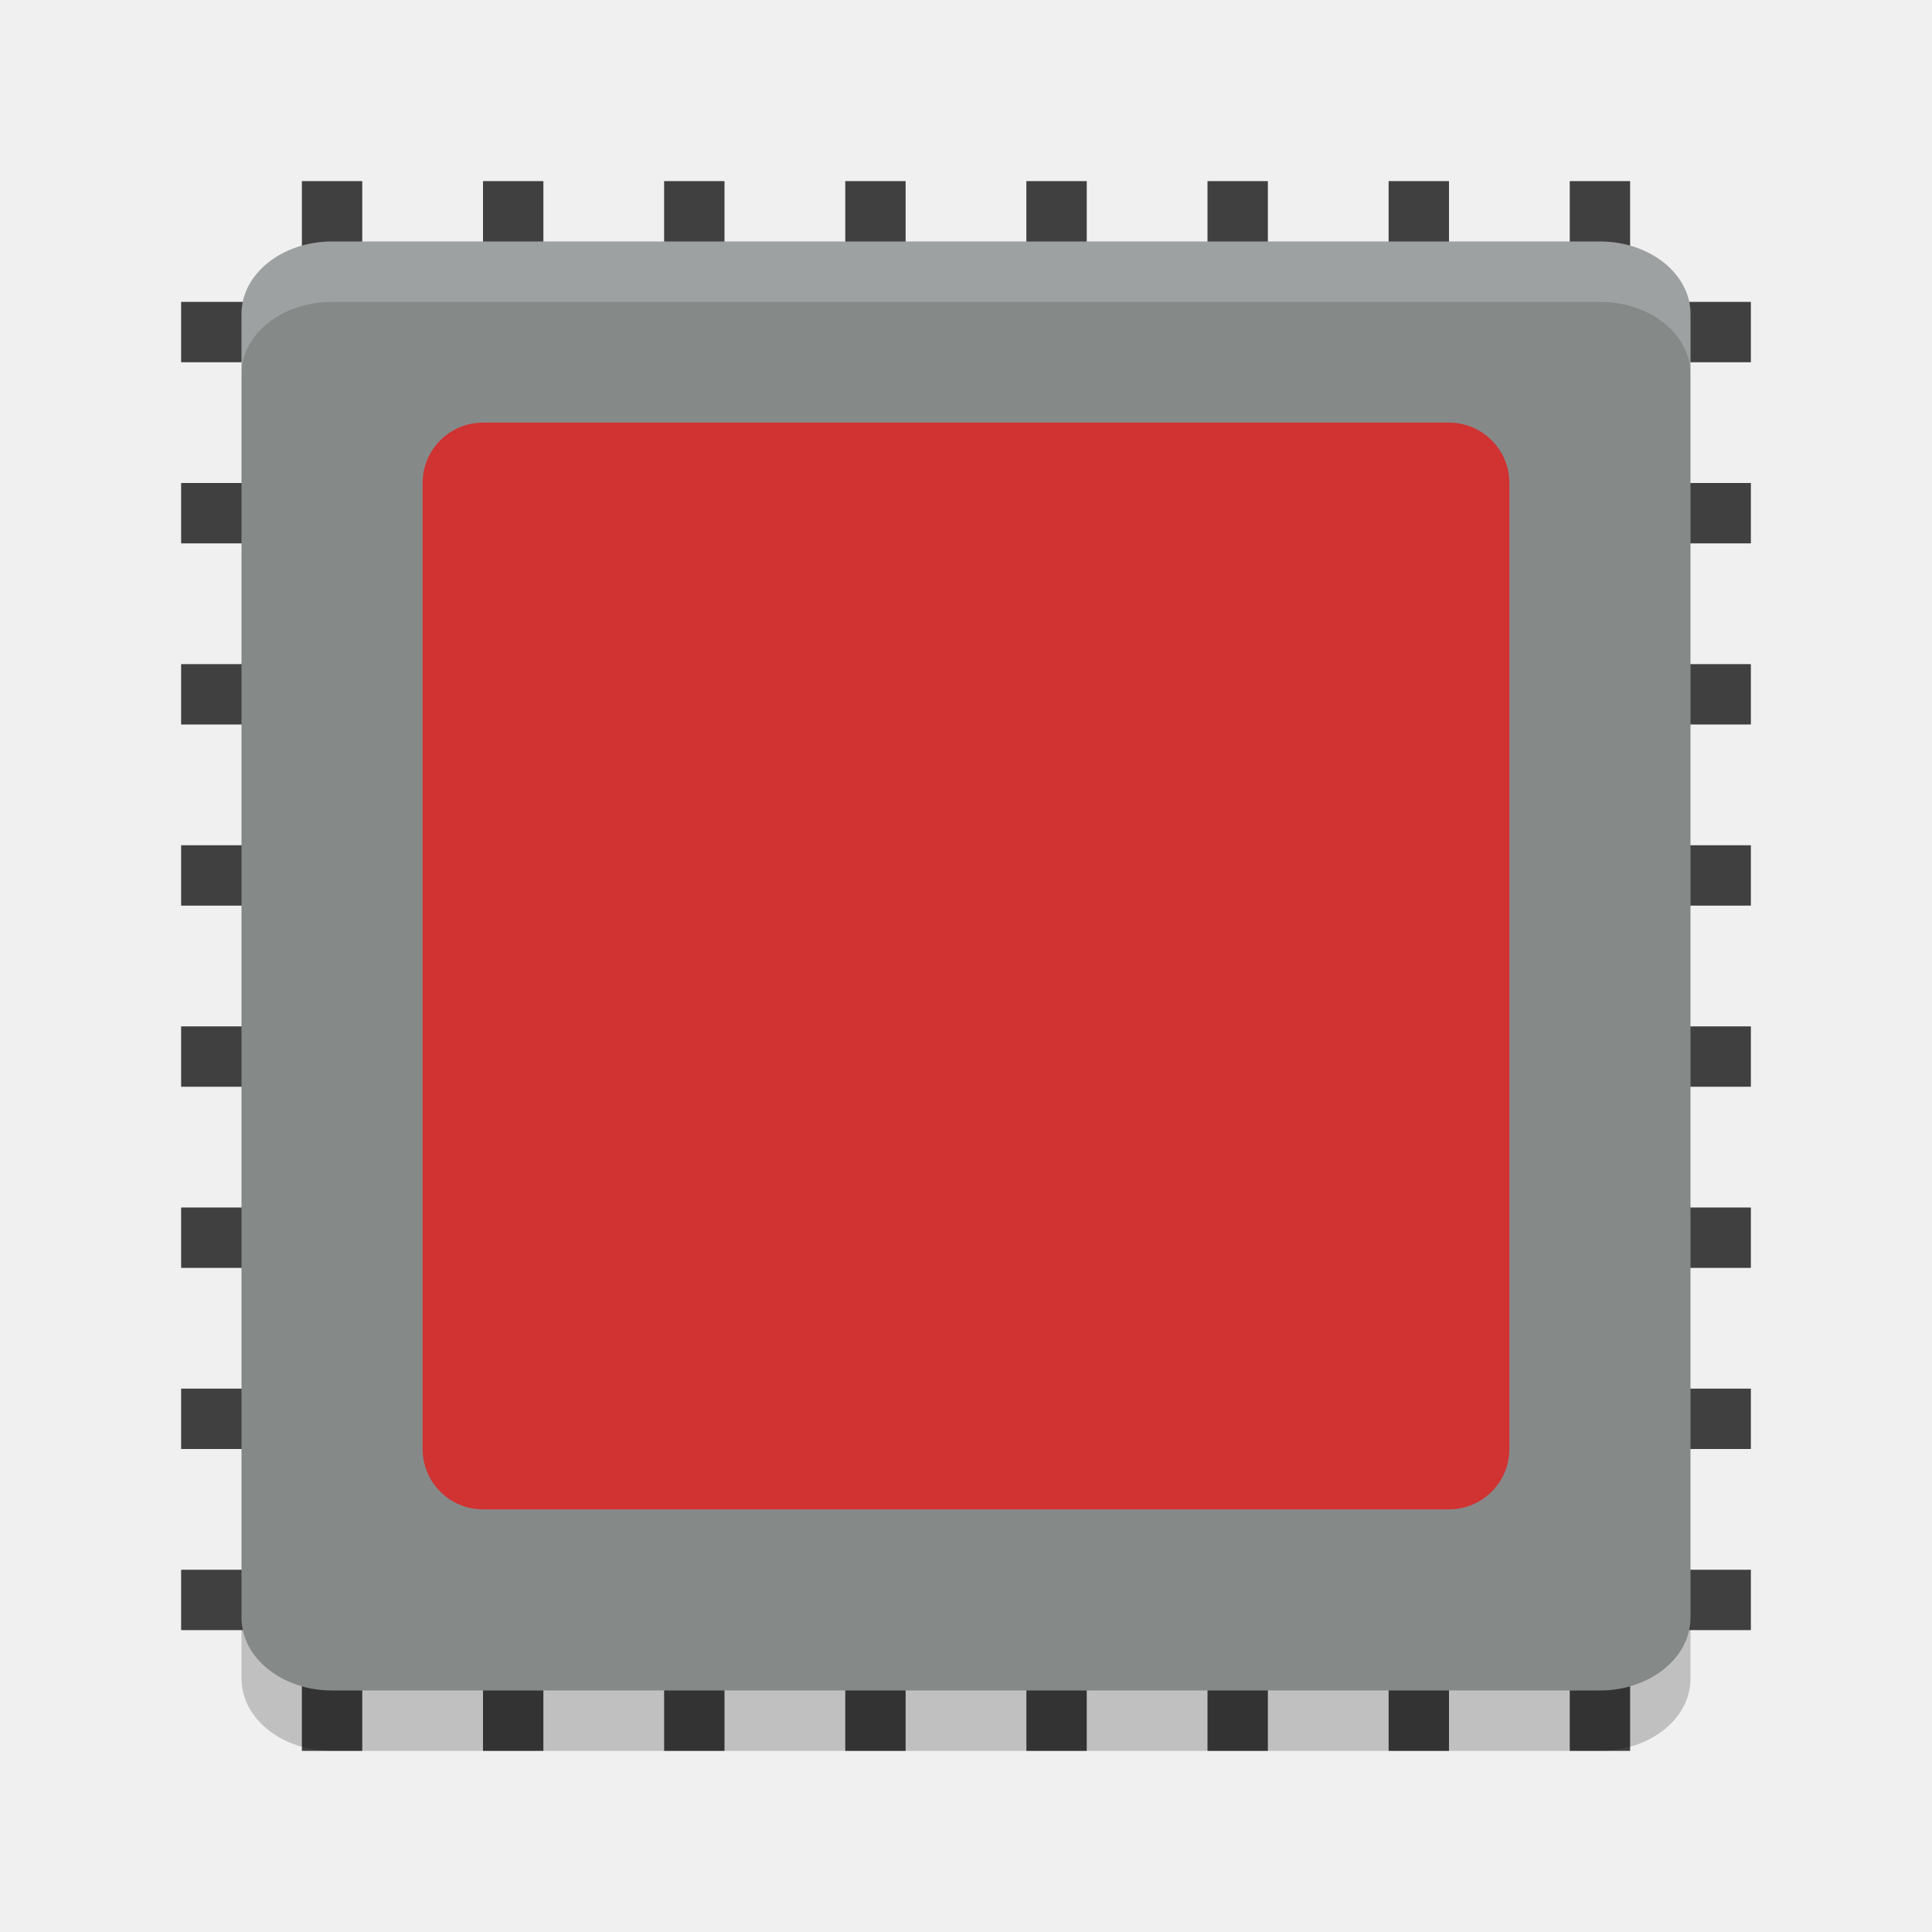
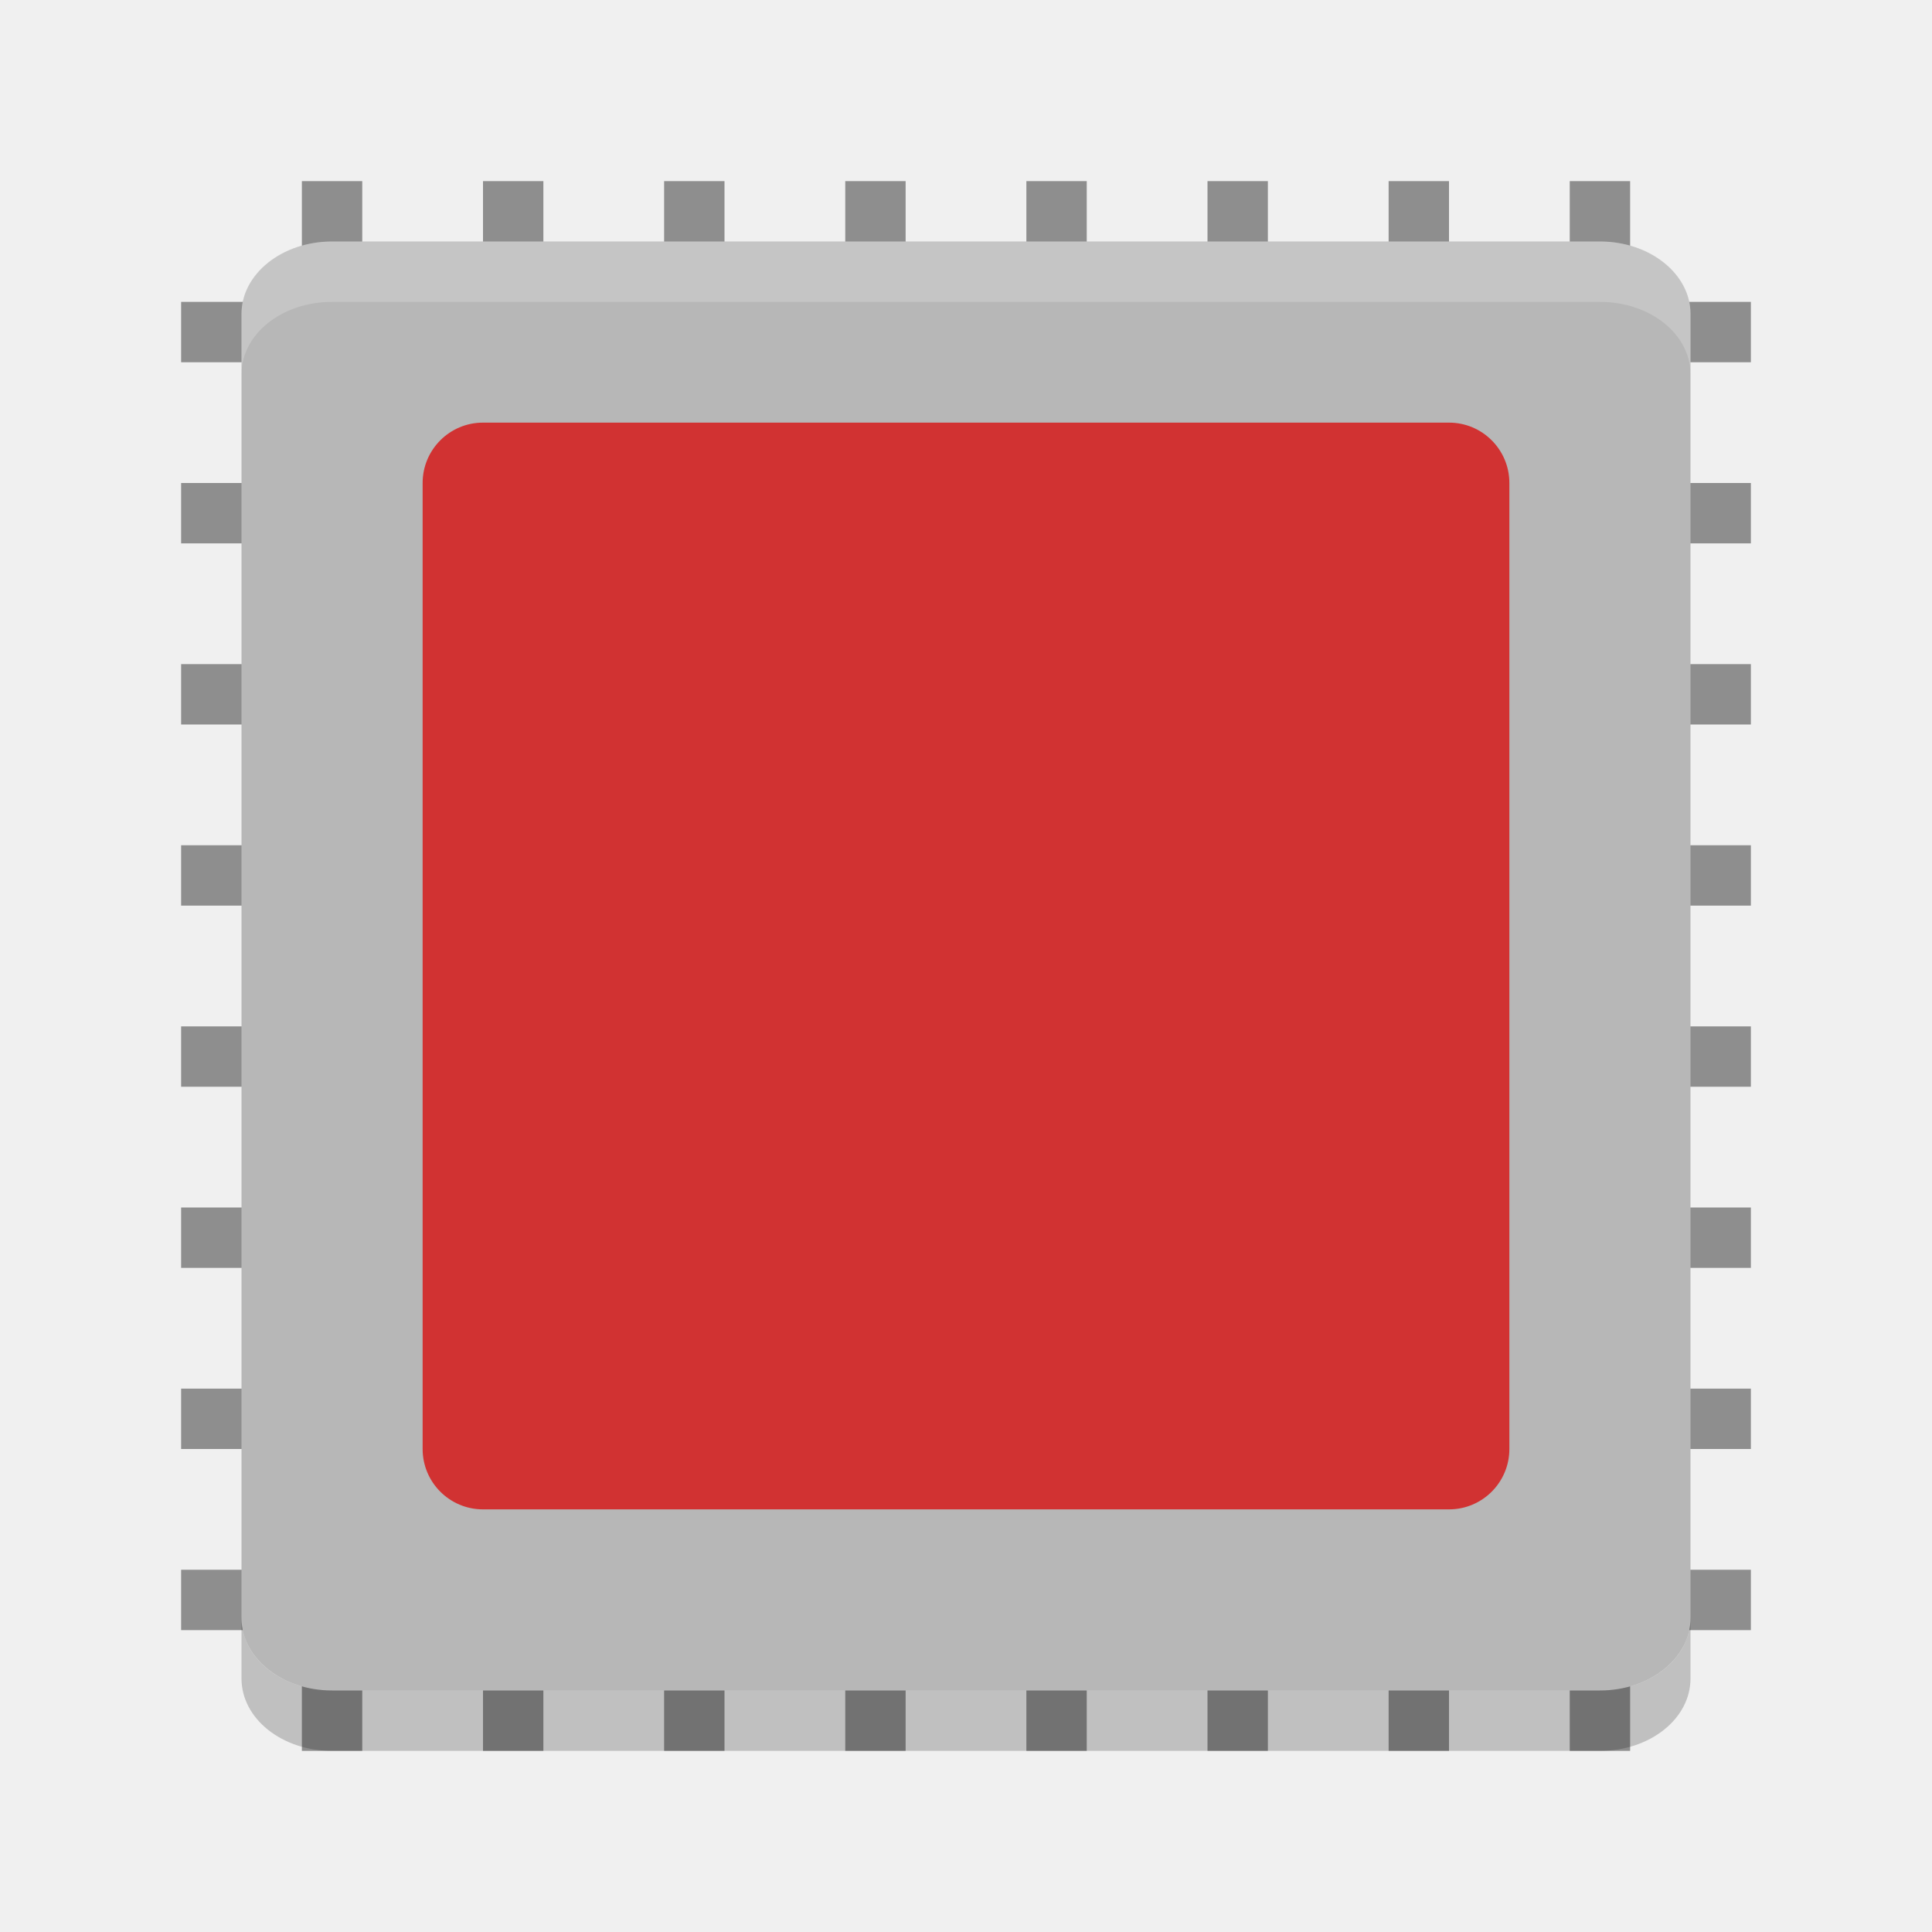
- <svg xmlns="http://www.w3.org/2000/svg" xmlns:xlink="http://www.w3.org/1999/xlink" height="32" width="32" version="1">
+ <svg xmlns="http://www.w3.org/2000/svg" xmlns:xlink="http://www.w3.org/1999/xlink" width="32" height="32" version="1">
  <defs>
    <filter id="filter3831" style="color-interpolation-filters:sRGB">
      <feGaussianBlur stdDeviation=".637" />
    </filter>
    <clipPath id="clipPath3823">
      <path fill="#fff" d="m108.81 58c-1.56 0-2.81 1.254-2.81 2.812v24.375c0 1.559 1.25 2.813 2.81 2.813h24.375c1.57 0 2.82-1.254 2.82-2.812v-24.375c0-1.559-1.25-2.813-2.81-2.813h-24.375zm7.188 4.5h10v8.75h5l-10 13.75-10-13.75h5v-8.75z" />
    </clipPath>
-     <linearGradient id="linearGradient3812" x1="65.263" gradientUnits="userSpaceOnUse" x2="65.263" gradientTransform="matrix(.625 0 0 .625 78.5 32.25)" y1="64.205" y2="50.069">
+     <linearGradient id="linearGradient3812" x1="65.263" x2="65.263" y1="64.205" y2="50.069" gradientTransform="matrix(.625 0 0 .625 78.5 32.25)" gradientUnits="userSpaceOnUse">
      <stop offset="0" />
-       <stop stop-opacity="0" offset="1" />
+       <stop offset="1" stop-opacity="0" />
    </linearGradient>
    <filter id="filter3806" style="color-interpolation-filters:sRGB">
      <feGaussianBlur stdDeviation="1.2" />
    </filter>
-     <linearGradient id="linearGradient3788" y2="75.095" xlink:href="#linearGradient3737" gradientUnits="userSpaceOnUse" x2="70" gradientTransform="translate(0,4)" y1="54" x1="70" />
-     <linearGradient id="linearGradient3773" x1="56" gradientUnits="userSpaceOnUse" x2="88" gradientTransform="matrix(.9375 0 0 .9375 -140.5 3.5)" y1="72" y2="72">
-       <stop stop-color="#499119" offset="0" />
-       <stop stop-color="#8fd625" offset="1" />
+     <linearGradient id="linearGradient3788" x1="70" x2="70" y1="54" y2="75.095" gradientTransform="translate(0,4)" gradientUnits="userSpaceOnUse" xlink:href="#linearGradient3737" />
+     <linearGradient id="linearGradient3773" x1="56" x2="88" y1="72" y2="72" gradientTransform="matrix(.9375 0 0 .9375 -140.5 3.5)" gradientUnits="userSpaceOnUse">
+       <stop offset="0" stop-color="#499119" />
+       <stop offset="1" stop-color="#8fd625" />
    </linearGradient>
-     <linearGradient id="linearGradient3832" y2="50.069" xlink:href="#linearGradient3737" gradientUnits="userSpaceOnUse" x2="65.263" gradientTransform="matrix(.625 0 0 .625 28.5 31.25)" y1="64.205" x1="65.263" />
+     <linearGradient id="linearGradient3832" x1="65.263" x2="65.263" y1="64.205" y2="50.069" gradientTransform="matrix(.625 0 0 .625 28.5 31.25)" gradientUnits="userSpaceOnUse" xlink:href="#linearGradient3737" />
    <filter id="filter3174" style="color-interpolation-filters:sRGB">
      <feGaussianBlur stdDeviation="1.71" />
    </filter>
    <linearGradient id="linearGradient3737">
-       <stop stop-color="#fff" offset="0" />
-       <stop stop-opacity="0" stop-color="#fff" offset="1" />
+       <stop offset="0" stop-color="#fff" />
+       <stop offset="1" stop-color="#fff" stop-opacity="0" />
    </linearGradient>
-     <linearGradient id="ButtonShadow" x1="45.448" gradientUnits="userSpaceOnUse" x2="45.448" gradientTransform="scale(1.0059 .99417)" y1="92.54" y2="7.016">
+     <linearGradient id="ButtonShadow" x1="45.448" x2="45.448" y1="92.54" y2="7.016" gradientTransform="scale(1.0059 .99417)" gradientUnits="userSpaceOnUse">
      <stop offset="0" />
-       <stop stop-opacity=".588" offset="1" />
+       <stop offset="1" stop-opacity=".588" />
    </linearGradient>
  </defs>
  <g display="none" transform="translate(-187.24 -49.656)">
-     <path filter="url(#filter3174)" opacity=".9" fill="url(#ButtonShadow)" d="m11 7 37-2 37 2c3.324 0 6 2.676 6 6v73c0 3.324-2.676 6-6 6h-74c-3.324 0-6-2.676-6-6v-73c0-3.324 2.676-6 6-6z" />
+     <path fill="url(#ButtonShadow)" opacity=".9" d="m11 7 37-2 37 2c3.324 0 6 2.676 6 6v73c0 3.324-2.676 6-6 6h-74c-3.324 0-6-2.676-6-6v-73c0-3.324 2.676-6 6-6z" filter="url(#filter3174)" />
  </g>
  <g display="none" transform="translate(-187.24 -49.656)">
-     <rect opacity=".6" transform="matrix(0,-1,1,0,0,4)" rx="2.813" ry="2.813" height="30" filter="url(#filter3806)" width="30" y="56" x="-86" />
-     <rect transform="rotate(-90)" rx="2.813" ry="2.813" height="30" width="30" y="56" x="-88" fill="url(#linearGradient3773)" />
-     <path opacity=".5" fill="url(#linearGradient3788)" d="m58.812 58c-1.558 0-2.812 1.254-2.812 2.812v24.375c0 0.873 0.411 1.641 1.031 2.156-0.003-0.053-0.031-0.101-0.031-0.155v-24.375c0-1.559 1.171-2.813 2.625-2.813h22.75c1.454 0 2.625 1.254 2.625 2.812v24.375c0 0.055-0.028 0.102-0.031 0.156 0.62-0.514 1.031-1.282 1.031-2.155v-24.375c0-1.559-1.254-2.813-2.812-2.813h-24.375z" />
-     <path opacity=".6" d="m116 63.5v8.75h-5l10 13.75 10-13.75h-5v-8.75h-10z" clip-path="url(#clipPath3823)" transform="translate(-50)" display="inline" filter="url(#filter3831)" fill="url(#linearGradient3812)" />
-     <path display="inline" fill="url(#linearGradient3832)" d="m66 62.5v8.75h-5l10 13.75 10-13.75h-5v-8.75h-10z" />
+     <rect opacity=".6" width="30" height="30" x="-86" y="56" filter="url(#filter3806)" rx="2.813" ry="2.813" transform="matrix(0,-1,1,0,0,4)" />
+     <rect fill="url(#linearGradient3773)" width="30" height="30" x="-88" y="56" rx="2.813" ry="2.813" transform="rotate(-90)" />
+     <path fill="url(#linearGradient3788)" opacity=".5" d="m58.812 58c-1.558 0-2.812 1.254-2.812 2.812v24.375c0 0.873 0.411 1.641 1.031 2.156-0.003-0.053-0.031-0.101-0.031-0.155v-24.375c0-1.559 1.171-2.813 2.625-2.813h22.75c1.454 0 2.625 1.254 2.625 2.812v24.375c0 0.055-0.028 0.102-0.031 0.156 0.62-0.514 1.031-1.282 1.031-2.155v-24.375c0-1.559-1.254-2.813-2.812-2.813h-24.375z" />
+     <path fill="url(#linearGradient3812)" opacity=".6" d="m116 63.5v8.75h-5l10 13.75 10-13.75h-5v-8.75h-10z" clip-path="url(#clipPath3823)" filter="url(#filter3831)" transform="translate(-50)" />
+     <path fill="url(#linearGradient3832)" d="m66 62.5v8.75h-5l10 13.75 10-13.75h-5v-8.75h-10z" />
  </g>
-   <g fill="#404040">
-     <rect transform="rotate(90)" height="26" width="1" y="-29" x="20" />
-     <rect transform="rotate(90)" height="26" width="1" y="-29" x="23" />
-     <rect transform="rotate(90)" height="26" width="1" y="-29" x="26" />
-     <rect transform="rotate(90)" height="26" width="1" y="-29" x="11" />
-     <rect transform="rotate(90)" height="26" width="1" y="-29" x="14" />
-     <rect transform="rotate(90)" height="26" width="1" y="-29" x="17" />
-     <rect transform="rotate(90)" height="26" width="1" y="-29" x="8" />
-     <rect transform="rotate(90)" height="26" width="1" y="-29" x="5" />
+   <g fill="#8e8e8e">
+     <rect width="1" height="26" x="20" y="-29" transform="rotate(90)" />
+     <rect width="1" height="26" x="23" y="-29" transform="rotate(90)" />
+     <rect width="1" height="26" x="26" y="-29" transform="rotate(90)" />
+     <rect width="1" height="26" x="11" y="-29" transform="rotate(90)" />
+     <rect width="1" height="26" x="14" y="-29" transform="rotate(90)" />
+     <rect width="1" height="26" x="17" y="-29" transform="rotate(90)" />
+     <rect width="1" height="26" x="8" y="-29" transform="rotate(90)" />
+     <rect width="1" height="26" x="5" y="-29" transform="rotate(90)" />
  </g>
-   <g fill="#404040" transform="matrix(0,1,-1,0,32,0)">
-     <rect transform="rotate(90)" height="26" width="1" y="-29" x="20" />
-     <rect transform="rotate(90)" height="26" width="1" y="-29" x="23" />
-     <rect transform="rotate(90)" height="26" width="1" y="-29" x="26" />
-     <rect transform="rotate(90)" height="26" width="1" y="-29" x="11" />
-     <rect transform="rotate(90)" height="26" width="1" y="-29" x="14" />
-     <rect transform="rotate(90)" height="26" width="1" y="-29" x="17" />
-     <rect transform="rotate(90)" height="26" width="1" y="-29" x="8" />
-     <rect transform="rotate(90)" height="26" width="1" y="-29" x="5" />
+   <g fill="#8e8e8e" transform="matrix(0,1,-1,0,32,0)">
+     <rect width="1" height="26" x="20" y="-29" transform="rotate(90)" />
+     <rect width="1" height="26" x="23" y="-29" transform="rotate(90)" />
+     <rect width="1" height="26" x="26" y="-29" transform="rotate(90)" />
+     <rect width="1" height="26" x="11" y="-29" transform="rotate(90)" />
+     <rect width="1" height="26" x="14" y="-29" transform="rotate(90)" />
+     <rect width="1" height="26" x="17" y="-29" transform="rotate(90)" />
+     <rect width="1" height="26" x="8" y="-29" transform="rotate(90)" />
+     <rect width="1" height="26" x="5" y="-29" transform="rotate(90)" />
  </g>
-   <rect ry="1.5" rx="1.2" transform="matrix(0,-1,-1,0,0,0)" height="24" width="24" y="-28" x="-28" fill="#858a89" />
-   <path opacity=".2" fill="#fff" d="m5.5 4c-0.831 0-1.5 0.534-1.5 1.199v1c0-0.665 0.669-1.199 1.5-1.199h21c0.831 0 1.5 0.534 1.5 1.199v-1c0-0.665-0.669-1.199-1.5-1.199h-21z" />
+   <rect fill="#b7b7b7" width="24" height="24" x="-28" y="-28" rx="1.2" ry="1.5" transform="matrix(0,-1,-1,0,0,0)" />
+   <path fill="#fff" opacity=".2" d="m5.5 4c-0.831 0-1.5 0.534-1.5 1.199v1c0-0.665 0.669-1.199 1.5-1.199h21c0.831 0 1.5 0.534 1.5 1.199v-1c0-0.665-0.669-1.199-1.5-1.199h-21z" />
  <path opacity=".2" d="m4 26.801v1c0 0.665 0.669 1.199 1.5 1.199h21c0.831 0 1.5-0.534 1.5-1.199v-1c0 0.665-0.669 1.199-1.5 1.199h-21c-0.831 0-1.5-0.534-1.5-1.199z" />
-   <rect rx="1" ry="1" height="18" width="18" y="7" x="7" fill="#d13232" />
+   <rect fill="#d13232" width="18" height="18" x="7" y="7" rx="1" ry="1" />
</svg>
